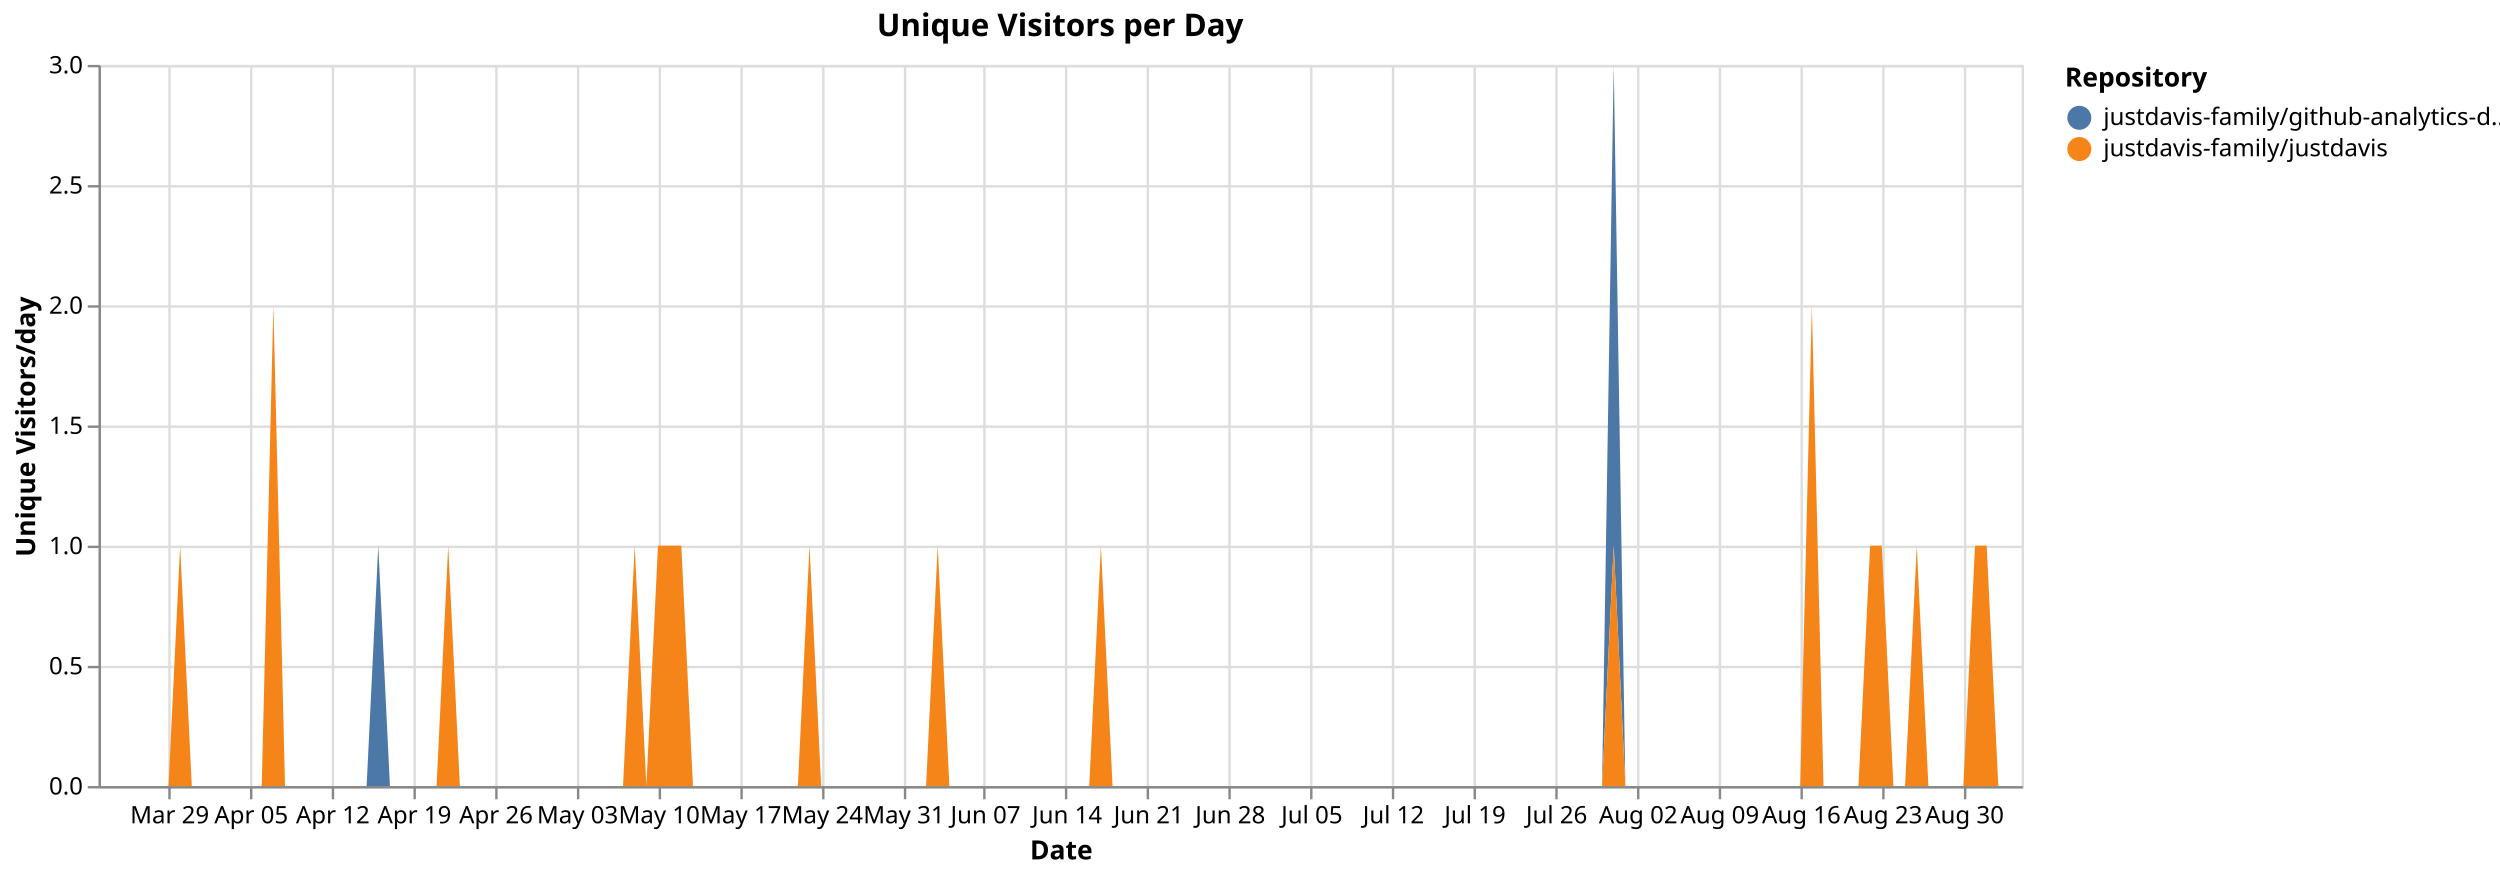
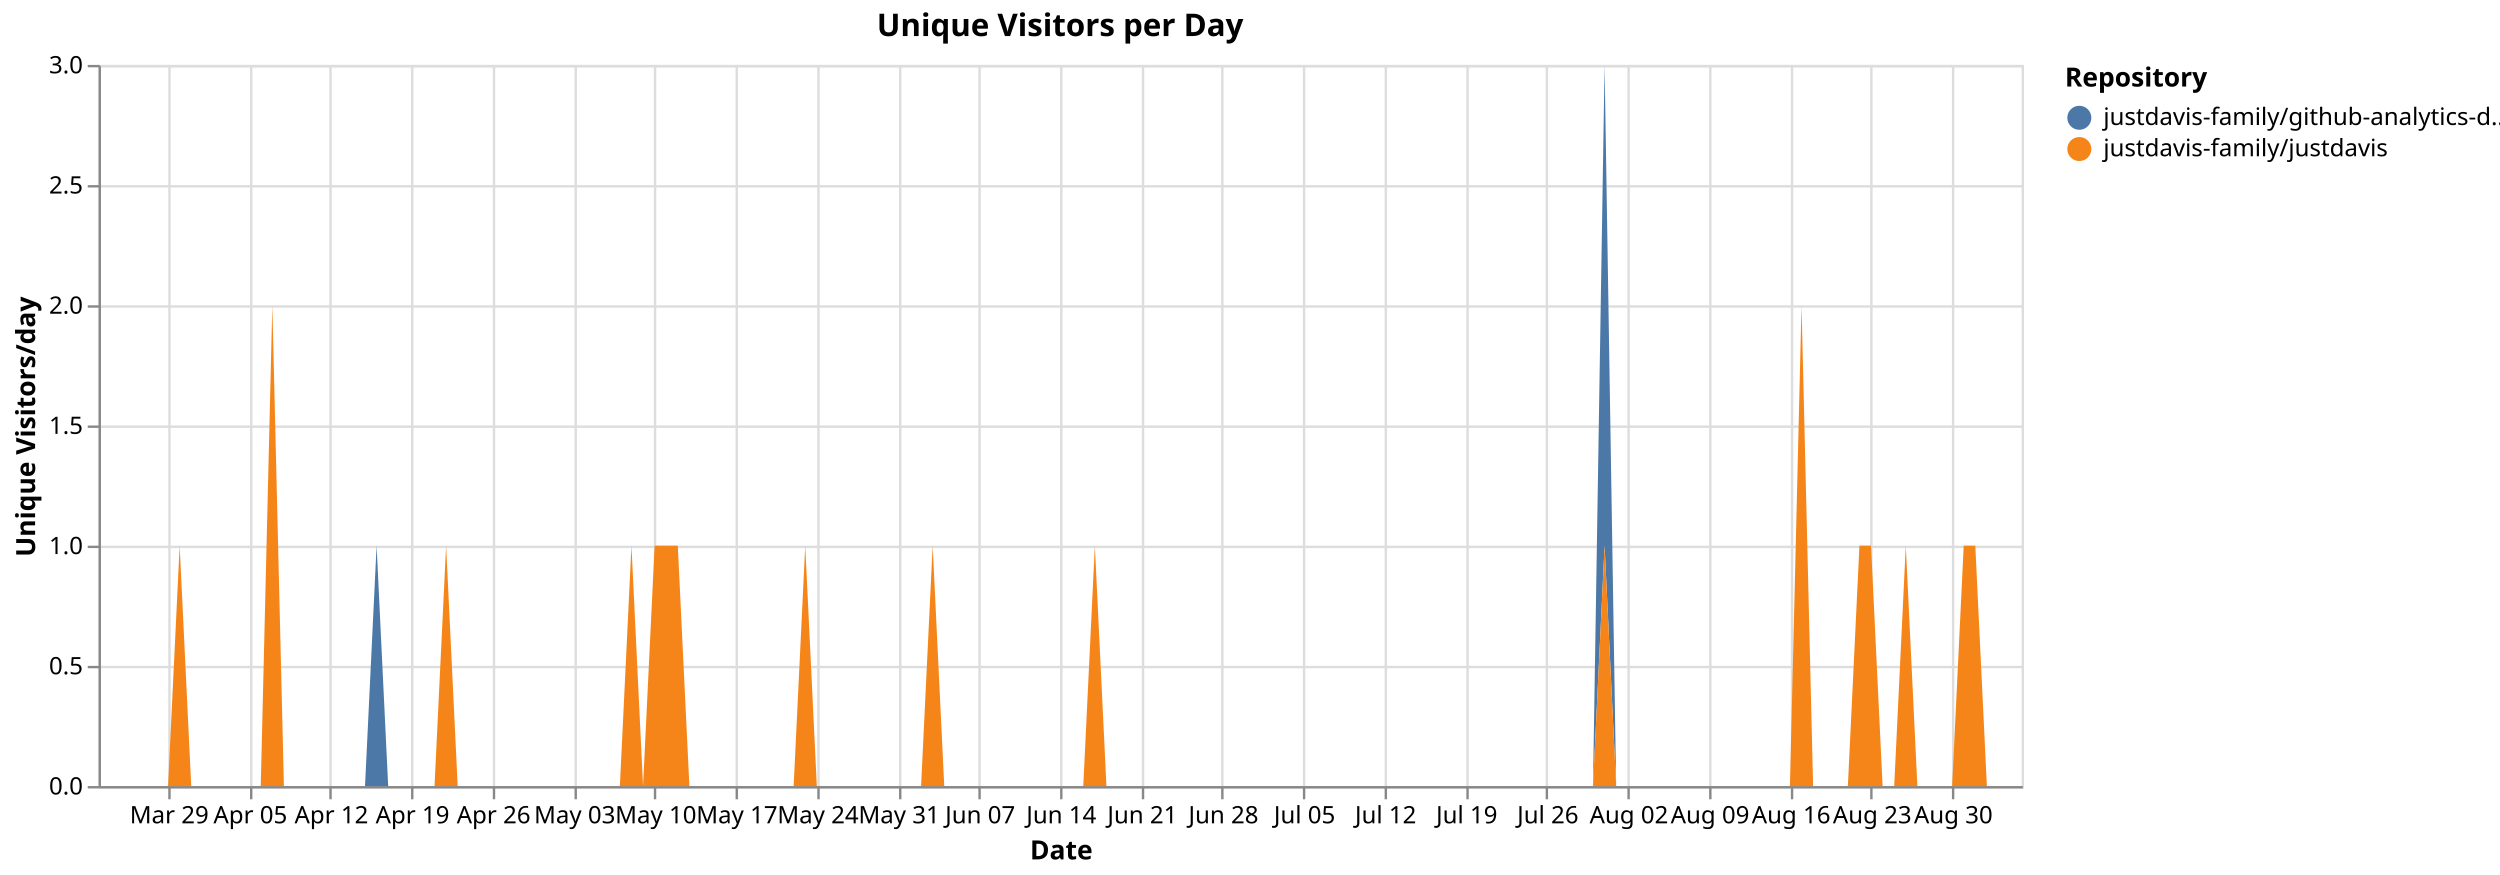
<svg xmlns="http://www.w3.org/2000/svg" version="1.1" class="marks" width="1040" height="364" viewBox="0 0 1040 364">
  <rect width="1040" height="364" fill="white" />
  <g fill="none" stroke-miterlimit="10" transform="translate(41,27)">
    <g class="mark-group role-frame root" role="graphics-object" aria-roledescription="group mark container">
      <g transform="translate(0,0)">
        <path class="background" aria-hidden="true" d="M0.5,0.5h800v300h-800Z" stroke="#ddd" />
        <g>
          <g class="mark-group role-axis" aria-hidden="true">
            <g transform="translate(0.5,300.5)">
              <path class="background" aria-hidden="true" d="M0,0h0v0h0Z" pointer-events="none" />
              <g>
                <g class="mark-rule role-axis-grid" pointer-events="none">
                  <line transform="translate(29,-300)" x2="0" y2="300" stroke="#ddd" stroke-width="1" opacity="1" />
                  <line transform="translate(63,-300)" x2="0" y2="300" stroke="#ddd" stroke-width="1" opacity="1" />
-                   <line transform="translate(97,-300)" x2="0" y2="300" stroke="#ddd" stroke-width="1" opacity="1" />
-                   <line transform="translate(131,-300)" x2="0" y2="300" stroke="#ddd" stroke-width="1" opacity="1" />
-                   <line transform="translate(165,-300)" x2="0" y2="300" stroke="#ddd" stroke-width="1" opacity="1" />
-                   <line transform="translate(199,-300)" x2="0" y2="300" stroke="#ddd" stroke-width="1" opacity="1" />
-                   <line transform="translate(233,-300)" x2="0" y2="300" stroke="#ddd" stroke-width="1" opacity="1" />
-                   <line transform="translate(267,-300)" x2="0" y2="300" stroke="#ddd" stroke-width="1" opacity="1" />
-                   <line transform="translate(301,-300)" x2="0" y2="300" stroke="#ddd" stroke-width="1" opacity="1" />
-                   <line transform="translate(335,-300)" x2="0" y2="300" stroke="#ddd" stroke-width="1" opacity="1" />
-                   <line transform="translate(368,-300)" x2="0" y2="300" stroke="#ddd" stroke-width="1" opacity="1" />
-                   <line transform="translate(402,-300)" x2="0" y2="300" stroke="#ddd" stroke-width="1" opacity="1" />
-                   <line transform="translate(436,-300)" x2="0" y2="300" stroke="#ddd" stroke-width="1" opacity="1" />
-                   <line transform="translate(470,-300)" x2="0" y2="300" stroke="#ddd" stroke-width="1" opacity="1" />
-                   <line transform="translate(504,-300)" x2="0" y2="300" stroke="#ddd" stroke-width="1" opacity="1" />
-                   <line transform="translate(538,-300)" x2="0" y2="300" stroke="#ddd" stroke-width="1" opacity="1" />
-                   <line transform="translate(572,-300)" x2="0" y2="300" stroke="#ddd" stroke-width="1" opacity="1" />
-                   <line transform="translate(606,-300)" x2="0" y2="300" stroke="#ddd" stroke-width="1" opacity="1" />
-                   <line transform="translate(640,-300)" x2="0" y2="300" stroke="#ddd" stroke-width="1" opacity="1" />
-                   <line transform="translate(674,-300)" x2="0" y2="300" stroke="#ddd" stroke-width="1" opacity="1" />
-                   <line transform="translate(708,-300)" x2="0" y2="300" stroke="#ddd" stroke-width="1" opacity="1" />
-                   <line transform="translate(742,-300)" x2="0" y2="300" stroke="#ddd" stroke-width="1" opacity="1" />
-                   <line transform="translate(776,-300)" x2="0" y2="300" stroke="#ddd" stroke-width="1" opacity="1" />
+                   <line transform="translate(96,-300)" x2="0" y2="300" stroke="#ddd" stroke-width="1" opacity="1" />
+                   <line transform="translate(130,-300)" x2="0" y2="300" stroke="#ddd" stroke-width="1" opacity="1" />
+                   <line transform="translate(164,-300)" x2="0" y2="300" stroke="#ddd" stroke-width="1" opacity="1" />
+                   <line transform="translate(198,-300)" x2="0" y2="300" stroke="#ddd" stroke-width="1" opacity="1" />
+                   <line transform="translate(231,-300)" x2="0" y2="300" stroke="#ddd" stroke-width="1" opacity="1" />
+                   <line transform="translate(265,-300)" x2="0" y2="300" stroke="#ddd" stroke-width="1" opacity="1" />
+                   <line transform="translate(299,-300)" x2="0" y2="300" stroke="#ddd" stroke-width="1" opacity="1" />
+                   <line transform="translate(333,-300)" x2="0" y2="300" stroke="#ddd" stroke-width="1" opacity="1" />
+                   <line transform="translate(366,-300)" x2="0" y2="300" stroke="#ddd" stroke-width="1" opacity="1" />
+                   <line transform="translate(400,-300)" x2="0" y2="300" stroke="#ddd" stroke-width="1" opacity="1" />
+                   <line transform="translate(434,-300)" x2="0" y2="300" stroke="#ddd" stroke-width="1" opacity="1" />
+                   <line transform="translate(467,-300)" x2="0" y2="300" stroke="#ddd" stroke-width="1" opacity="1" />
+                   <line transform="translate(501,-300)" x2="0" y2="300" stroke="#ddd" stroke-width="1" opacity="1" />
+                   <line transform="translate(535,-300)" x2="0" y2="300" stroke="#ddd" stroke-width="1" opacity="1" />
+                   <line transform="translate(569,-300)" x2="0" y2="300" stroke="#ddd" stroke-width="1" opacity="1" />
+                   <line transform="translate(602,-300)" x2="0" y2="300" stroke="#ddd" stroke-width="1" opacity="1" />
+                   <line transform="translate(636,-300)" x2="0" y2="300" stroke="#ddd" stroke-width="1" opacity="1" />
+                   <line transform="translate(670,-300)" x2="0" y2="300" stroke="#ddd" stroke-width="1" opacity="1" />
+                   <line transform="translate(704,-300)" x2="0" y2="300" stroke="#ddd" stroke-width="1" opacity="1" />
+                   <line transform="translate(737,-300)" x2="0" y2="300" stroke="#ddd" stroke-width="1" opacity="1" />
+                   <line transform="translate(771,-300)" x2="0" y2="300" stroke="#ddd" stroke-width="1" opacity="1" />
                </g>
              </g>
              <path class="foreground" aria-hidden="true" d="" pointer-events="none" display="none" />
            </g>
          </g>
          <g class="mark-group role-axis" aria-hidden="true">
            <g transform="translate(0.5,0.5)">
              <path class="background" aria-hidden="true" d="M0,0h0v0h0Z" pointer-events="none" />
              <g>
                <g class="mark-rule role-axis-grid" pointer-events="none">
                  <line transform="translate(0,300)" x2="800" y2="0" stroke="#ddd" stroke-width="1" opacity="1" />
                  <line transform="translate(0,250)" x2="800" y2="0" stroke="#ddd" stroke-width="1" opacity="1" />
                  <line transform="translate(0,200)" x2="800" y2="0" stroke="#ddd" stroke-width="1" opacity="1" />
                  <line transform="translate(0,150)" x2="800" y2="0" stroke="#ddd" stroke-width="1" opacity="1" />
                  <line transform="translate(0,100)" x2="800" y2="0" stroke="#ddd" stroke-width="1" opacity="1" />
                  <line transform="translate(0,50)" x2="800" y2="0" stroke="#ddd" stroke-width="1" opacity="1" />
                  <line transform="translate(0,0)" x2="800" y2="0" stroke="#ddd" stroke-width="1" opacity="1" />
                </g>
              </g>
              <path class="foreground" aria-hidden="true" d="" pointer-events="none" display="none" />
            </g>
          </g>
-           <g class="mark-group role-axis" role="graphics-symbol" aria-roledescription="axis" aria-label="X-axis titled 'Date' for a time scale with values from Monday, 23 March 2026, 12:00:00 AM to Friday, 04 September 2026, 12:00:00 AM">
+           <g class="mark-group role-axis" role="graphics-symbol" aria-roledescription="axis" aria-label="X-axis titled 'Date' for a time scale with values from Monday, 23 March 2026, 12:00:00 AM to Saturday, 05 September 2026, 12:00:00 AM">
            <g transform="translate(0.5,300.5)">
              <path class="background" aria-hidden="true" d="M0,0h0v0h0Z" pointer-events="none" />
              <g>
                <g class="mark-rule role-axis-tick" pointer-events="none">
                  <line transform="translate(29,0)" x2="0" y2="5" stroke="#888" stroke-width="1" opacity="1" />
                  <line transform="translate(63,0)" x2="0" y2="5" stroke="#888" stroke-width="1" opacity="1" />
-                   <line transform="translate(97,0)" x2="0" y2="5" stroke="#888" stroke-width="1" opacity="1" />
-                   <line transform="translate(131,0)" x2="0" y2="5" stroke="#888" stroke-width="1" opacity="1" />
-                   <line transform="translate(165,0)" x2="0" y2="5" stroke="#888" stroke-width="1" opacity="1" />
-                   <line transform="translate(199,0)" x2="0" y2="5" stroke="#888" stroke-width="1" opacity="1" />
-                   <line transform="translate(233,0)" x2="0" y2="5" stroke="#888" stroke-width="1" opacity="1" />
-                   <line transform="translate(267,0)" x2="0" y2="5" stroke="#888" stroke-width="1" opacity="1" />
-                   <line transform="translate(301,0)" x2="0" y2="5" stroke="#888" stroke-width="1" opacity="1" />
-                   <line transform="translate(335,0)" x2="0" y2="5" stroke="#888" stroke-width="1" opacity="1" />
-                   <line transform="translate(368,0)" x2="0" y2="5" stroke="#888" stroke-width="1" opacity="1" />
-                   <line transform="translate(402,0)" x2="0" y2="5" stroke="#888" stroke-width="1" opacity="1" />
-                   <line transform="translate(436,0)" x2="0" y2="5" stroke="#888" stroke-width="1" opacity="1" />
-                   <line transform="translate(470,0)" x2="0" y2="5" stroke="#888" stroke-width="1" opacity="1" />
-                   <line transform="translate(504,0)" x2="0" y2="5" stroke="#888" stroke-width="1" opacity="1" />
-                   <line transform="translate(538,0)" x2="0" y2="5" stroke="#888" stroke-width="1" opacity="1" />
-                   <line transform="translate(572,0)" x2="0" y2="5" stroke="#888" stroke-width="1" opacity="1" />
-                   <line transform="translate(606,0)" x2="0" y2="5" stroke="#888" stroke-width="1" opacity="1" />
-                   <line transform="translate(640,0)" x2="0" y2="5" stroke="#888" stroke-width="1" opacity="1" />
-                   <line transform="translate(674,0)" x2="0" y2="5" stroke="#888" stroke-width="1" opacity="1" />
-                   <line transform="translate(708,0)" x2="0" y2="5" stroke="#888" stroke-width="1" opacity="1" />
-                   <line transform="translate(742,0)" x2="0" y2="5" stroke="#888" stroke-width="1" opacity="1" />
-                   <line transform="translate(776,0)" x2="0" y2="5" stroke="#888" stroke-width="1" opacity="1" />
+                   <line transform="translate(96,0)" x2="0" y2="5" stroke="#888" stroke-width="1" opacity="1" />
+                   <line transform="translate(130,0)" x2="0" y2="5" stroke="#888" stroke-width="1" opacity="1" />
+                   <line transform="translate(164,0)" x2="0" y2="5" stroke="#888" stroke-width="1" opacity="1" />
+                   <line transform="translate(198,0)" x2="0" y2="5" stroke="#888" stroke-width="1" opacity="1" />
+                   <line transform="translate(231,0)" x2="0" y2="5" stroke="#888" stroke-width="1" opacity="1" />
+                   <line transform="translate(265,0)" x2="0" y2="5" stroke="#888" stroke-width="1" opacity="1" />
+                   <line transform="translate(299,0)" x2="0" y2="5" stroke="#888" stroke-width="1" opacity="1" />
+                   <line transform="translate(333,0)" x2="0" y2="5" stroke="#888" stroke-width="1" opacity="1" />
+                   <line transform="translate(366,0)" x2="0" y2="5" stroke="#888" stroke-width="1" opacity="1" />
+                   <line transform="translate(400,0)" x2="0" y2="5" stroke="#888" stroke-width="1" opacity="1" />
+                   <line transform="translate(434,0)" x2="0" y2="5" stroke="#888" stroke-width="1" opacity="1" />
+                   <line transform="translate(467,0)" x2="0" y2="5" stroke="#888" stroke-width="1" opacity="1" />
+                   <line transform="translate(501,0)" x2="0" y2="5" stroke="#888" stroke-width="1" opacity="1" />
+                   <line transform="translate(535,0)" x2="0" y2="5" stroke="#888" stroke-width="1" opacity="1" />
+                   <line transform="translate(569,0)" x2="0" y2="5" stroke="#888" stroke-width="1" opacity="1" />
+                   <line transform="translate(602,0)" x2="0" y2="5" stroke="#888" stroke-width="1" opacity="1" />
+                   <line transform="translate(636,0)" x2="0" y2="5" stroke="#888" stroke-width="1" opacity="1" />
+                   <line transform="translate(670,0)" x2="0" y2="5" stroke="#888" stroke-width="1" opacity="1" />
+                   <line transform="translate(704,0)" x2="0" y2="5" stroke="#888" stroke-width="1" opacity="1" />
+                   <line transform="translate(737,0)" x2="0" y2="5" stroke="#888" stroke-width="1" opacity="1" />
+                   <line transform="translate(771,0)" x2="0" y2="5" stroke="#888" stroke-width="1" opacity="1" />
                </g>
                <g class="mark-text role-axis-label" pointer-events="none">
-                   <text text-anchor="middle" transform="translate(29.09091,15)" font-family="sans-serif" font-size="10px" fill="#000" opacity="1">Mar 29</text>
-                   <text text-anchor="middle" transform="translate(63.0303,15)" font-family="sans-serif" font-size="10px" fill="#000" opacity="1">Apr 05</text>
-                   <text text-anchor="middle" transform="translate(96.9697,15)" font-family="sans-serif" font-size="10px" fill="#000" opacity="1">Apr 12</text>
-                   <text text-anchor="middle" transform="translate(130.9091,15)" font-family="sans-serif" font-size="10px" fill="#000" opacity="1">Apr 19</text>
-                   <text text-anchor="middle" transform="translate(164.8485,15)" font-family="sans-serif" font-size="10px" fill="#000" opacity="1">Apr 26</text>
-                   <text text-anchor="middle" transform="translate(198.7879,15)" font-family="sans-serif" font-size="10px" fill="#000" opacity="1">May 03</text>
-                   <text text-anchor="middle" transform="translate(232.7273,15)" font-family="sans-serif" font-size="10px" fill="#000" opacity="1">May 10</text>
-                   <text text-anchor="middle" transform="translate(266.6667,15)" font-family="sans-serif" font-size="10px" fill="#000" opacity="1">May 17</text>
-                   <text text-anchor="middle" transform="translate(300.6061,15)" font-family="sans-serif" font-size="10px" fill="#000" opacity="1">May 24</text>
-                   <text text-anchor="middle" transform="translate(334.5455,15)" font-family="sans-serif" font-size="10px" fill="#000" opacity="1">May 31</text>
-                   <text text-anchor="middle" transform="translate(368.4848,15)" font-family="sans-serif" font-size="10px" fill="#000" opacity="1">Jun 07</text>
-                   <text text-anchor="middle" transform="translate(402.4242,15)" font-family="sans-serif" font-size="10px" fill="#000" opacity="1">Jun 14</text>
-                   <text text-anchor="middle" transform="translate(436.3636,15)" font-family="sans-serif" font-size="10px" fill="#000" opacity="1">Jun 21</text>
-                   <text text-anchor="middle" transform="translate(470.303,15)" font-family="sans-serif" font-size="10px" fill="#000" opacity="1">Jun 28</text>
-                   <text text-anchor="middle" transform="translate(504.2424,15)" font-family="sans-serif" font-size="10px" fill="#000" opacity="1">Jul 05</text>
-                   <text text-anchor="middle" transform="translate(538.1818,15)" font-family="sans-serif" font-size="10px" fill="#000" opacity="1">Jul 12</text>
-                   <text text-anchor="middle" transform="translate(572.1212,15)" font-family="sans-serif" font-size="10px" fill="#000" opacity="1">Jul 19</text>
-                   <text text-anchor="middle" transform="translate(606.0606,15)" font-family="sans-serif" font-size="10px" fill="#000" opacity="1">Jul 26</text>
-                   <text text-anchor="middle" transform="translate(640,15)" font-family="sans-serif" font-size="10px" fill="#000" opacity="1">Aug 02</text>
-                   <text text-anchor="middle" transform="translate(673.9394,15)" font-family="sans-serif" font-size="10px" fill="#000" opacity="1">Aug 09</text>
-                   <text text-anchor="middle" transform="translate(707.8788,15)" font-family="sans-serif" font-size="10px" fill="#000" opacity="1">Aug 16</text>
-                   <text text-anchor="middle" transform="translate(741.8182,15)" font-family="sans-serif" font-size="10px" fill="#000" opacity="1">Aug 23</text>
-                   <text text-anchor="middle" transform="translate(775.7576,15)" font-family="sans-serif" font-size="10px" fill="#000" opacity="1">Aug 30</text>
+                   <text text-anchor="middle" transform="translate(28.91566,15)" font-family="sans-serif" font-size="10px" fill="#000" opacity="1">Mar 29</text>
+                   <text text-anchor="middle" transform="translate(62.6506,15)" font-family="sans-serif" font-size="10px" fill="#000" opacity="1">Apr 05</text>
+                   <text text-anchor="middle" transform="translate(96.38554,15)" font-family="sans-serif" font-size="10px" fill="#000" opacity="1">Apr 12</text>
+                   <text text-anchor="middle" transform="translate(130.1205,15)" font-family="sans-serif" font-size="10px" fill="#000" opacity="1">Apr 19</text>
+                   <text text-anchor="middle" transform="translate(163.8554,15)" font-family="sans-serif" font-size="10px" fill="#000" opacity="1">Apr 26</text>
+                   <text text-anchor="middle" transform="translate(197.5904,15)" font-family="sans-serif" font-size="10px" fill="#000" opacity="1">May 03</text>
+                   <text text-anchor="middle" transform="translate(231.3253,15)" font-family="sans-serif" font-size="10px" fill="#000" opacity="1">May 10</text>
+                   <text text-anchor="middle" transform="translate(265.0602,15)" font-family="sans-serif" font-size="10px" fill="#000" opacity="1">May 17</text>
+                   <text text-anchor="middle" transform="translate(298.7952,15)" font-family="sans-serif" font-size="10px" fill="#000" opacity="1">May 24</text>
+                   <text text-anchor="middle" transform="translate(332.5301,15)" font-family="sans-serif" font-size="10px" fill="#000" opacity="1">May 31</text>
+                   <text text-anchor="middle" transform="translate(366.2651,15)" font-family="sans-serif" font-size="10px" fill="#000" opacity="1">Jun 07</text>
+                   <text text-anchor="middle" transform="translate(400,15)" font-family="sans-serif" font-size="10px" fill="#000" opacity="1">Jun 14</text>
+                   <text text-anchor="middle" transform="translate(433.7349,15)" font-family="sans-serif" font-size="10px" fill="#000" opacity="1">Jun 21</text>
+                   <text text-anchor="middle" transform="translate(467.4699,15)" font-family="sans-serif" font-size="10px" fill="#000" opacity="1">Jun 28</text>
+                   <text text-anchor="middle" transform="translate(501.2048,15)" font-family="sans-serif" font-size="10px" fill="#000" opacity="1">Jul 05</text>
+                   <text text-anchor="middle" transform="translate(534.9398,15)" font-family="sans-serif" font-size="10px" fill="#000" opacity="1">Jul 12</text>
+                   <text text-anchor="middle" transform="translate(568.6747,15)" font-family="sans-serif" font-size="10px" fill="#000" opacity="1">Jul 19</text>
+                   <text text-anchor="middle" transform="translate(602.4096,15)" font-family="sans-serif" font-size="10px" fill="#000" opacity="1">Jul 26</text>
+                   <text text-anchor="middle" transform="translate(636.1446,15)" font-family="sans-serif" font-size="10px" fill="#000" opacity="1">Aug 02</text>
+                   <text text-anchor="middle" transform="translate(669.8795,15)" font-family="sans-serif" font-size="10px" fill="#000" opacity="1">Aug 09</text>
+                   <text text-anchor="middle" transform="translate(703.6145,15)" font-family="sans-serif" font-size="10px" fill="#000" opacity="1">Aug 16</text>
+                   <text text-anchor="middle" transform="translate(737.3494,15)" font-family="sans-serif" font-size="10px" fill="#000" opacity="1">Aug 23</text>
+                   <text text-anchor="middle" transform="translate(771.0843,15)" font-family="sans-serif" font-size="10px" fill="#000" opacity="1">Aug 30</text>
                </g>
                <g class="mark-rule role-axis-domain" pointer-events="none">
                  <line transform="translate(0,0)" x2="800" y2="0" stroke="#888" stroke-width="1" opacity="1" />
                </g>
                <g class="mark-text role-axis-title" pointer-events="none">
                  <text text-anchor="middle" transform="translate(400,30)" font-family="sans-serif" font-size="11px" font-weight="bold" fill="#000" opacity="1">Date</text>
                </g>
              </g>
              <path class="foreground" aria-hidden="true" d="" pointer-events="none" display="none" />
            </g>
          </g>
          <g class="mark-group role-axis" role="graphics-symbol" aria-roledescription="axis" aria-label="Y-axis titled 'Unique Visitors/day' for a linear scale with values from 0.0 to 3.0">
            <g transform="translate(0.5,0.5)">
              <path class="background" aria-hidden="true" d="M0,0h0v0h0Z" pointer-events="none" />
              <g>
                <g class="mark-rule role-axis-tick" pointer-events="none">
                  <line transform="translate(0,300)" x2="-5" y2="0" stroke="#888" stroke-width="1" opacity="1" />
                  <line transform="translate(0,250)" x2="-5" y2="0" stroke="#888" stroke-width="1" opacity="1" />
                  <line transform="translate(0,200)" x2="-5" y2="0" stroke="#888" stroke-width="1" opacity="1" />
                  <line transform="translate(0,150)" x2="-5" y2="0" stroke="#888" stroke-width="1" opacity="1" />
                  <line transform="translate(0,100)" x2="-5" y2="0" stroke="#888" stroke-width="1" opacity="1" />
                  <line transform="translate(0,50)" x2="-5" y2="0" stroke="#888" stroke-width="1" opacity="1" />
                  <line transform="translate(0,0)" x2="-5" y2="0" stroke="#888" stroke-width="1" opacity="1" />
                </g>
                <g class="mark-text role-axis-label" pointer-events="none">
                  <text text-anchor="end" transform="translate(-7,303)" font-family="sans-serif" font-size="10px" fill="#000" opacity="1">0.0</text>
                  <text text-anchor="end" transform="translate(-7,253)" font-family="sans-serif" font-size="10px" fill="#000" opacity="1">0.5</text>
                  <text text-anchor="end" transform="translate(-7,203)" font-family="sans-serif" font-size="10px" fill="#000" opacity="1">1.0</text>
                  <text text-anchor="end" transform="translate(-7,153)" font-family="sans-serif" font-size="10px" fill="#000" opacity="1">1.5</text>
                  <text text-anchor="end" transform="translate(-7,103)" font-family="sans-serif" font-size="10px" fill="#000" opacity="1">2.0</text>
                  <text text-anchor="end" transform="translate(-7,53)" font-family="sans-serif" font-size="10px" fill="#000" opacity="1">2.5</text>
                  <text text-anchor="end" transform="translate(-7,3)" font-family="sans-serif" font-size="10px" fill="#000" opacity="1">3.0</text>
                </g>
                <g class="mark-rule role-axis-domain" pointer-events="none">
                  <line transform="translate(0,300)" x2="0" y2="-300" stroke="#888" stroke-width="1" opacity="1" />
                </g>
                <g class="mark-text role-axis-title" pointer-events="none">
                  <text text-anchor="middle" transform="translate(-24.90137,150) rotate(-90) translate(0,-2)" font-family="sans-serif" font-size="11px" font-weight="bold" fill="#000" opacity="1">Unique Visitors/day</text>
                </g>
              </g>
              <path class="foreground" aria-hidden="true" d="" pointer-events="none" display="none" />
            </g>
          </g>
          <g class="mark-group role-scope pathgroup" role="graphics-object" aria-roledescription="group mark container">
            <g transform="translate(0,0)">
              <path class="background" aria-hidden="true" d="M0,0h800v300h-800Z" />
              <g>
                <g class="mark-area role-mark marks" role="graphics-object" aria-roledescription="area mark container">
-                   <path aria-label="Date: Mar 23, 2026; Unique Visitors/day: 0; Repository: justdavis-family/github-analytics-data" role="graphics-symbol" aria-roledescription="area mark" d="M0,300L4.848,300L9.697,300L14.545,300L19.394,300L24.242,300L29.091,300L33.939,200L38.788,300L43.636,300L48.485,300L53.333,300L58.182,300L63.03,300L67.879,300L72.727,100L77.576,300L82.424,300L87.273,300L92.121,300L96.97,300L101.818,300L106.667,300L111.515,300L116.364,200L121.212,300L126.061,300L130.909,300L135.758,300L140.606,300L145.455,200L150.303,300L155.152,300L160,300L164.848,300L169.697,300L174.545,300L179.394,300L184.242,300L189.091,300L193.939,300L198.788,300L203.636,300L208.485,300L213.333,300L218.182,300L223.03,200L227.879,300L232.727,200L237.576,200L242.424,200L247.273,300L252.121,300L256.97,300L261.818,300L266.667,300L271.515,300L276.364,300L281.212,300L286.061,300L290.909,300L295.758,200L300.606,300L305.455,300L310.303,300L315.152,300L320,300L324.848,300L329.697,300L334.545,300L339.394,300L344.242,300L349.091,200L353.939,300L358.788,300L363.636,300L368.485,300L373.333,300L378.182,300L383.03,300L387.879,300L392.727,300L397.576,300L402.424,300L407.273,300L412.121,300L416.97,200L421.818,300L426.667,300L431.515,300L436.364,300L441.212,300L446.061,300L450.909,300L455.758,300L460.606,300L465.455,300L470.303,300L475.152,300L480,300L484.848,300L489.697,300L494.545,300L499.394,300L504.242,300L509.091,300L513.939,300L518.788,300L523.636,300L528.485,300L533.333,300L538.182,300L543.03,300L547.879,300L552.727,300L557.576,300L562.424,300L567.273,300L572.121,300L576.97,300L581.818,300L586.667,300L591.515,300L596.364,300L601.212,300L606.061,300L610.909,300L615.758,300L620.606,300L625.455,300L630.303,0L635.152,300L640,300L644.848,300L649.697,300L654.545,300L659.394,300L664.242,300L669.091,300L673.939,300L678.788,300L683.636,300L688.485,300L693.333,300L698.182,300L703.03,300L707.879,300L712.727,100L717.576,300L722.424,300L727.273,300L732.121,300L736.97,200L741.818,200L746.667,300L751.515,300L756.364,200L761.212,300L766.061,300L770.909,300L775.758,300L780.606,200L785.455,200L790.303,300L795.152,300L800,300L800,300L795.152,300L790.303,300L785.455,200L780.606,200L775.758,300L770.909,300L766.061,300L761.212,300L756.364,200L751.515,300L746.667,300L741.818,200L736.97,200L732.121,300L727.273,300L722.424,300L717.576,300L712.727,100L707.879,300L703.03,300L698.182,300L693.333,300L688.485,300L683.636,300L678.788,300L673.939,300L669.091,300L664.242,300L659.394,300L654.545,300L649.697,300L644.848,300L640,300L635.152,300L630.303,200L625.455,300L620.606,300L615.758,300L610.909,300L606.061,300L601.212,300L596.364,300L591.515,300L586.667,300L581.818,300L576.97,300L572.121,300L567.273,300L562.424,300L557.576,300L552.727,300L547.879,300L543.03,300L538.182,300L533.333,300L528.485,300L523.636,300L518.788,300L513.939,300L509.091,300L504.242,300L499.394,300L494.545,300L489.697,300L484.848,300L480,300L475.152,300L470.303,300L465.455,300L460.606,300L455.758,300L450.909,300L446.061,300L441.212,300L436.364,300L431.515,300L426.667,300L421.818,300L416.97,200L412.121,300L407.273,300L402.424,300L397.576,300L392.727,300L387.879,300L383.03,300L378.182,300L373.333,300L368.485,300L363.636,300L358.788,300L353.939,300L349.091,200L344.242,300L339.394,300L334.545,300L329.697,300L324.848,300L320,300L315.152,300L310.303,300L305.455,300L300.606,300L295.758,200L290.909,300L286.061,300L281.212,300L276.364,300L271.515,300L266.667,300L261.818,300L256.97,300L252.121,300L247.273,300L242.424,200L237.576,200L232.727,200L227.879,300L223.03,200L218.182,300L213.333,300L208.485,300L203.636,300L198.788,300L193.939,300L189.091,300L184.242,300L179.394,300L174.545,300L169.697,300L164.848,300L160,300L155.152,300L150.303,300L145.455,200L140.606,300L135.758,300L130.909,300L126.061,300L121.212,300L116.364,300L111.515,300L106.667,300L101.818,300L96.97,300L92.121,300L87.273,300L82.424,300L77.576,300L72.727,100L67.879,300L63.03,300L58.182,300L53.333,300L48.485,300L43.636,300L38.788,300L33.939,200L29.091,300L24.242,300L19.394,300L14.545,300L9.697,300L4.848,300L0,300Z" fill="#4c78a8" />
+                   <path aria-label="Date: Mar 23, 2026; Unique Visitors/day: 0; Repository: justdavis-family/github-analytics-data" role="graphics-symbol" aria-roledescription="area mark" d="M0,300L4.819,300L9.639,300L14.458,300L19.277,300L24.096,300L28.916,300L33.735,200L38.554,300L43.373,300L48.193,300L53.012,300L57.831,300L62.651,300L67.47,300L72.289,100L77.108,300L81.928,300L86.747,300L91.566,300L96.386,300L101.205,300L106.024,300L110.843,300L115.663,200L120.482,300L125.301,300L130.12,300L134.94,300L139.759,300L144.578,200L149.398,300L154.217,300L159.036,300L163.855,300L168.675,300L173.494,300L178.313,300L183.133,300L187.952,300L192.771,300L197.59,300L202.41,300L207.229,300L212.048,300L216.867,300L221.687,200L226.506,300L231.325,200L236.145,200L240.964,200L245.783,300L250.602,300L255.422,300L260.241,300L265.06,300L269.88,300L274.699,300L279.518,300L284.337,300L289.157,300L293.976,200L298.795,300L303.614,300L308.434,300L313.253,300L318.072,300L322.892,300L327.711,300L332.53,300L337.349,300L342.169,300L346.988,200L351.807,300L356.627,300L361.446,300L366.265,300L371.084,300L375.904,300L380.723,300L385.542,300L390.361,300L395.181,300L400,300L404.819,300L409.639,300L414.458,200L419.277,300L424.096,300L428.916,300L433.735,300L438.554,300L443.373,300L448.193,300L453.012,300L457.831,300L462.651,300L467.47,300L472.289,300L477.108,300L481.928,300L486.747,300L491.566,300L496.386,300L501.205,300L506.024,300L510.843,300L515.663,300L520.482,300L525.301,300L530.12,300L534.94,300L539.759,300L544.578,300L549.398,300L554.217,300L559.036,300L563.855,300L568.675,300L573.494,300L578.313,300L583.133,300L587.952,300L592.771,300L597.59,300L602.41,300L607.229,300L612.048,300L616.867,300L621.687,300L626.506,0L631.325,300L636.145,300L640.964,300L645.783,300L650.602,300L655.422,300L660.241,300L665.06,300L669.88,300L674.699,300L679.518,300L684.337,300L689.157,300L693.976,300L698.795,300L703.614,300L708.434,100L713.253,300L718.072,300L722.892,300L727.711,300L732.53,200L737.349,200L742.169,300L746.988,300L751.807,200L756.627,300L761.446,300L766.265,300L771.084,300L775.904,200L780.723,200L785.542,300L790.361,300L795.181,300L800,300L800,300L795.181,300L790.361,300L785.542,300L780.723,200L775.904,200L771.084,300L766.265,300L761.446,300L756.627,300L751.807,200L746.988,300L742.169,300L737.349,200L732.53,200L727.711,300L722.892,300L718.072,300L713.253,300L708.434,100L703.614,300L698.795,300L693.976,300L689.157,300L684.337,300L679.518,300L674.699,300L669.88,300L665.06,300L660.241,300L655.422,300L650.602,300L645.783,300L640.964,300L636.145,300L631.325,300L626.506,200L621.687,300L616.867,300L612.048,300L607.229,300L602.41,300L597.59,300L592.771,300L587.952,300L583.133,300L578.313,300L573.494,300L568.675,300L563.855,300L559.036,300L554.217,300L549.398,300L544.578,300L539.759,300L534.94,300L530.12,300L525.301,300L520.482,300L515.663,300L510.843,300L506.024,300L501.205,300L496.386,300L491.566,300L486.747,300L481.928,300L477.108,300L472.289,300L467.47,300L462.651,300L457.831,300L453.012,300L448.193,300L443.373,300L438.554,300L433.735,300L428.916,300L424.096,300L419.277,300L414.458,200L409.639,300L404.819,300L400,300L395.181,300L390.361,300L385.542,300L380.723,300L375.904,300L371.084,300L366.265,300L361.446,300L356.627,300L351.807,300L346.988,200L342.169,300L337.349,300L332.53,300L327.711,300L322.892,300L318.072,300L313.253,300L308.434,300L303.614,300L298.795,300L293.976,200L289.157,300L284.337,300L279.518,300L274.699,300L269.88,300L265.06,300L260.241,300L255.422,300L250.602,300L245.783,300L240.964,200L236.145,200L231.325,200L226.506,300L221.687,200L216.867,300L212.048,300L207.229,300L202.41,300L197.59,300L192.771,300L187.952,300L183.133,300L178.313,300L173.494,300L168.675,300L163.855,300L159.036,300L154.217,300L149.398,300L144.578,200L139.759,300L134.94,300L130.12,300L125.301,300L120.482,300L115.663,300L110.843,300L106.024,300L101.205,300L96.386,300L91.566,300L86.747,300L81.928,300L77.108,300L72.289,100L67.47,300L62.651,300L57.831,300L53.012,300L48.193,300L43.373,300L38.554,300L33.735,200L28.916,300L24.096,300L19.277,300L14.458,300L9.639,300L4.819,300L0,300Z" fill="#4c78a8" />
                </g>
              </g>
              <path class="foreground" aria-hidden="true" d="" display="none" />
            </g>
            <g transform="translate(0,0)">
              <path class="background" aria-hidden="true" d="M0,0h800v300h-800Z" />
              <g>
                <g class="mark-area role-mark marks" role="graphics-object" aria-roledescription="area mark container">
-                   <path aria-label="Date: Mar 23, 2026; Unique Visitors/day: 0; Repository: justdavis-family/justdavis" role="graphics-symbol" aria-roledescription="area mark" d="M0,300L4.848,300L9.697,300L14.545,300L19.394,300L24.242,300L29.091,300L33.939,200L38.788,300L43.636,300L48.485,300L53.333,300L58.182,300L63.03,300L67.879,300L72.727,100L77.576,300L82.424,300L87.273,300L92.121,300L96.97,300L101.818,300L106.667,300L111.515,300L116.364,300L121.212,300L126.061,300L130.909,300L135.758,300L140.606,300L145.455,200L150.303,300L155.152,300L160,300L164.848,300L169.697,300L174.545,300L179.394,300L184.242,300L189.091,300L193.939,300L198.788,300L203.636,300L208.485,300L213.333,300L218.182,300L223.03,200L227.879,300L232.727,200L237.576,200L242.424,200L247.273,300L252.121,300L256.97,300L261.818,300L266.667,300L271.515,300L276.364,300L281.212,300L286.061,300L290.909,300L295.758,200L300.606,300L305.455,300L310.303,300L315.152,300L320,300L324.848,300L329.697,300L334.545,300L339.394,300L344.242,300L349.091,200L353.939,300L358.788,300L363.636,300L368.485,300L373.333,300L378.182,300L383.03,300L387.879,300L392.727,300L397.576,300L402.424,300L407.273,300L412.121,300L416.97,200L421.818,300L426.667,300L431.515,300L436.364,300L441.212,300L446.061,300L450.909,300L455.758,300L460.606,300L465.455,300L470.303,300L475.152,300L480,300L484.848,300L489.697,300L494.545,300L499.394,300L504.242,300L509.091,300L513.939,300L518.788,300L523.636,300L528.485,300L533.333,300L538.182,300L543.03,300L547.879,300L552.727,300L557.576,300L562.424,300L567.273,300L572.121,300L576.97,300L581.818,300L586.667,300L591.515,300L596.364,300L601.212,300L606.061,300L610.909,300L615.758,300L620.606,300L625.455,300L630.303,200L635.152,300L640,300L644.848,300L649.697,300L654.545,300L659.394,300L664.242,300L669.091,300L673.939,300L678.788,300L683.636,300L688.485,300L693.333,300L698.182,300L703.03,300L707.879,300L712.727,100L717.576,300L722.424,300L727.273,300L732.121,300L736.97,200L741.818,200L746.667,300L751.515,300L756.364,200L761.212,300L766.061,300L770.909,300L775.758,300L780.606,200L785.455,200L790.303,300L795.152,300L800,300L800,300L795.152,300L790.303,300L785.455,300L780.606,300L775.758,300L770.909,300L766.061,300L761.212,300L756.364,300L751.515,300L746.667,300L741.818,300L736.97,300L732.121,300L727.273,300L722.424,300L717.576,300L712.727,300L707.879,300L703.03,300L698.182,300L693.333,300L688.485,300L683.636,300L678.788,300L673.939,300L669.091,300L664.242,300L659.394,300L654.545,300L649.697,300L644.848,300L640,300L635.152,300L630.303,300L625.455,300L620.606,300L615.758,300L610.909,300L606.061,300L601.212,300L596.364,300L591.515,300L586.667,300L581.818,300L576.97,300L572.121,300L567.273,300L562.424,300L557.576,300L552.727,300L547.879,300L543.03,300L538.182,300L533.333,300L528.485,300L523.636,300L518.788,300L513.939,300L509.091,300L504.242,300L499.394,300L494.545,300L489.697,300L484.848,300L480,300L475.152,300L470.303,300L465.455,300L460.606,300L455.758,300L450.909,300L446.061,300L441.212,300L436.364,300L431.515,300L426.667,300L421.818,300L416.97,300L412.121,300L407.273,300L402.424,300L397.576,300L392.727,300L387.879,300L383.03,300L378.182,300L373.333,300L368.485,300L363.636,300L358.788,300L353.939,300L349.091,300L344.242,300L339.394,300L334.545,300L329.697,300L324.848,300L320,300L315.152,300L310.303,300L305.455,300L300.606,300L295.758,300L290.909,300L286.061,300L281.212,300L276.364,300L271.515,300L266.667,300L261.818,300L256.97,300L252.121,300L247.273,300L242.424,300L237.576,300L232.727,300L227.879,300L223.03,300L218.182,300L213.333,300L208.485,300L203.636,300L198.788,300L193.939,300L189.091,300L184.242,300L179.394,300L174.545,300L169.697,300L164.848,300L160,300L155.152,300L150.303,300L145.455,300L140.606,300L135.758,300L130.909,300L126.061,300L121.212,300L116.364,300L111.515,300L106.667,300L101.818,300L96.97,300L92.121,300L87.273,300L82.424,300L77.576,300L72.727,300L67.879,300L63.03,300L58.182,300L53.333,300L48.485,300L43.636,300L38.788,300L33.939,300L29.091,300L24.242,300L19.394,300L14.545,300L9.697,300L4.848,300L0,300Z" fill="#f58518" />
+                   <path aria-label="Date: Mar 23, 2026; Unique Visitors/day: 0; Repository: justdavis-family/justdavis" role="graphics-symbol" aria-roledescription="area mark" d="M0,300L4.819,300L9.639,300L14.458,300L19.277,300L24.096,300L28.916,300L33.735,200L38.554,300L43.373,300L48.193,300L53.012,300L57.831,300L62.651,300L67.47,300L72.289,100L77.108,300L81.928,300L86.747,300L91.566,300L96.386,300L101.205,300L106.024,300L110.843,300L115.663,300L120.482,300L125.301,300L130.12,300L134.94,300L139.759,300L144.578,200L149.398,300L154.217,300L159.036,300L163.855,300L168.675,300L173.494,300L178.313,300L183.133,300L187.952,300L192.771,300L197.59,300L202.41,300L207.229,300L212.048,300L216.867,300L221.687,200L226.506,300L231.325,200L236.145,200L240.964,200L245.783,300L250.602,300L255.422,300L260.241,300L265.06,300L269.88,300L274.699,300L279.518,300L284.337,300L289.157,300L293.976,200L298.795,300L303.614,300L308.434,300L313.253,300L318.072,300L322.892,300L327.711,300L332.53,300L337.349,300L342.169,300L346.988,200L351.807,300L356.627,300L361.446,300L366.265,300L371.084,300L375.904,300L380.723,300L385.542,300L390.361,300L395.181,300L400,300L404.819,300L409.639,300L414.458,200L419.277,300L424.096,300L428.916,300L433.735,300L438.554,300L443.373,300L448.193,300L453.012,300L457.831,300L462.651,300L467.47,300L472.289,300L477.108,300L481.928,300L486.747,300L491.566,300L496.386,300L501.205,300L506.024,300L510.843,300L515.663,300L520.482,300L525.301,300L530.12,300L534.94,300L539.759,300L544.578,300L549.398,300L554.217,300L559.036,300L563.855,300L568.675,300L573.494,300L578.313,300L583.133,300L587.952,300L592.771,300L597.59,300L602.41,300L607.229,300L612.048,300L616.867,300L621.687,300L626.506,200L631.325,300L636.145,300L640.964,300L645.783,300L650.602,300L655.422,300L660.241,300L665.06,300L669.88,300L674.699,300L679.518,300L684.337,300L689.157,300L693.976,300L698.795,300L703.614,300L708.434,100L713.253,300L718.072,300L722.892,300L727.711,300L732.53,200L737.349,200L742.169,300L746.988,300L751.807,200L756.627,300L761.446,300L766.265,300L771.084,300L775.904,200L780.723,200L785.542,300L790.361,300L795.181,300L800,300L800,300L795.181,300L790.361,300L785.542,300L780.723,300L775.904,300L771.084,300L766.265,300L761.446,300L756.627,300L751.807,300L746.988,300L742.169,300L737.349,300L732.53,300L727.711,300L722.892,300L718.072,300L713.253,300L708.434,300L703.614,300L698.795,300L693.976,300L689.157,300L684.337,300L679.518,300L674.699,300L669.88,300L665.06,300L660.241,300L655.422,300L650.602,300L645.783,300L640.964,300L636.145,300L631.325,300L626.506,300L621.687,300L616.867,300L612.048,300L607.229,300L602.41,300L597.59,300L592.771,300L587.952,300L583.133,300L578.313,300L573.494,300L568.675,300L563.855,300L559.036,300L554.217,300L549.398,300L544.578,300L539.759,300L534.94,300L530.12,300L525.301,300L520.482,300L515.663,300L510.843,300L506.024,300L501.205,300L496.386,300L491.566,300L486.747,300L481.928,300L477.108,300L472.289,300L467.47,300L462.651,300L457.831,300L453.012,300L448.193,300L443.373,300L438.554,300L433.735,300L428.916,300L424.096,300L419.277,300L414.458,300L409.639,300L404.819,300L400,300L395.181,300L390.361,300L385.542,300L380.723,300L375.904,300L371.084,300L366.265,300L361.446,300L356.627,300L351.807,300L346.988,300L342.169,300L337.349,300L332.53,300L327.711,300L322.892,300L318.072,300L313.253,300L308.434,300L303.614,300L298.795,300L293.976,300L289.157,300L284.337,300L279.518,300L274.699,300L269.88,300L265.06,300L260.241,300L255.422,300L250.602,300L245.783,300L240.964,300L236.145,300L231.325,300L226.506,300L221.687,300L216.867,300L212.048,300L207.229,300L202.41,300L197.59,300L192.771,300L187.952,300L183.133,300L178.313,300L173.494,300L168.675,300L163.855,300L159.036,300L154.217,300L149.398,300L144.578,300L139.759,300L134.94,300L130.12,300L125.301,300L120.482,300L115.663,300L110.843,300L106.024,300L101.205,300L96.386,300L91.566,300L86.747,300L81.928,300L77.108,300L72.289,300L67.47,300L62.651,300L57.831,300L53.012,300L48.193,300L43.373,300L38.554,300L33.735,300L28.916,300L24.096,300L19.277,300L14.458,300L9.639,300L4.819,300L0,300Z" fill="#f58518" />
                </g>
              </g>
              <path class="foreground" aria-hidden="true" d="" display="none" />
            </g>
          </g>
          <g class="mark-group role-legend" role="graphics-symbol" aria-roledescription="legend" aria-label="Symbol legend titled 'Repository' for fill color with 2 values: justdavis-family/github-analytics-data, justdavis-family/justdavis">
            <g transform="translate(818,0)">
              <path class="background" aria-hidden="true" d="M0,0h176v40h-176Z" pointer-events="none" />
              <g>
                <g class="mark-group role-legend-entry">
                  <g transform="translate(0,16)">
                    <path class="background" aria-hidden="true" d="M0,0h0v0h0Z" pointer-events="none" />
                    <g>
                      <g class="mark-group role-scope" role="graphics-object" aria-roledescription="group mark container">
                        <g transform="translate(0,0)">
                          <path class="background" aria-hidden="true" d="M0,0h176v11h-176Z" pointer-events="none" opacity="1" />
                          <g>
                            <g class="mark-symbol role-legend-symbol" pointer-events="none">
                              <path transform="translate(6,6)" d="M5,0A5,5,0,1,1,-5,0A5,5,0,1,1,5,0" fill="#4c78a8" stroke-width="1.5" opacity="1" />
                            </g>
                            <g class="mark-text role-legend-label" pointer-events="none">
                              <text text-anchor="start" transform="translate(16,9)" font-family="sans-serif" font-size="10px" fill="#000" opacity="1">justdavis-family/github-analytics-d…</text>
                            </g>
                          </g>
                          <path class="foreground" aria-hidden="true" d="" pointer-events="none" display="none" />
                        </g>
                        <g transform="translate(0,13)">
                          <path class="background" aria-hidden="true" d="M0,0h176v11h-176Z" pointer-events="none" opacity="1" />
                          <g>
                            <g class="mark-symbol role-legend-symbol" pointer-events="none">
                              <path transform="translate(6,6)" d="M5,0A5,5,0,1,1,-5,0A5,5,0,1,1,5,0" fill="#f58518" stroke-width="1.5" opacity="1" />
                            </g>
                            <g class="mark-text role-legend-label" pointer-events="none">
                              <text text-anchor="start" transform="translate(16,9)" font-family="sans-serif" font-size="10px" fill="#000" opacity="1">justdavis-family/justdavis</text>
                            </g>
                          </g>
                          <path class="foreground" aria-hidden="true" d="" pointer-events="none" display="none" />
                        </g>
                      </g>
                    </g>
                    <path class="foreground" aria-hidden="true" d="" pointer-events="none" display="none" />
                  </g>
                </g>
                <g class="mark-text role-legend-title" pointer-events="none">
                  <text text-anchor="start" transform="translate(0,9)" font-family="sans-serif" font-size="11px" font-weight="bold" fill="#000" opacity="1">Repository</text>
                </g>
              </g>
              <path class="foreground" aria-hidden="true" d="" pointer-events="none" display="none" />
            </g>
          </g>
          <g class="mark-group role-title">
            <g transform="translate(400,-22)">
              <path class="background" aria-hidden="true" d="M0,0h0v0h0Z" pointer-events="none" />
              <g>
                <g class="mark-text role-title-text" role="graphics-symbol" aria-roledescription="title" aria-label="Title text 'Unique Visitors per Day'" pointer-events="none">
                  <text text-anchor="middle" transform="translate(0,10)" font-family="sans-serif" font-size="13px" font-weight="bold" fill="#000" opacity="1">Unique Visitors per Day</text>
                </g>
              </g>
              <path class="foreground" aria-hidden="true" d="" pointer-events="none" display="none" />
            </g>
          </g>
        </g>
        <path class="foreground" aria-hidden="true" d="" display="none" />
      </g>
    </g>
  </g>
</svg>
